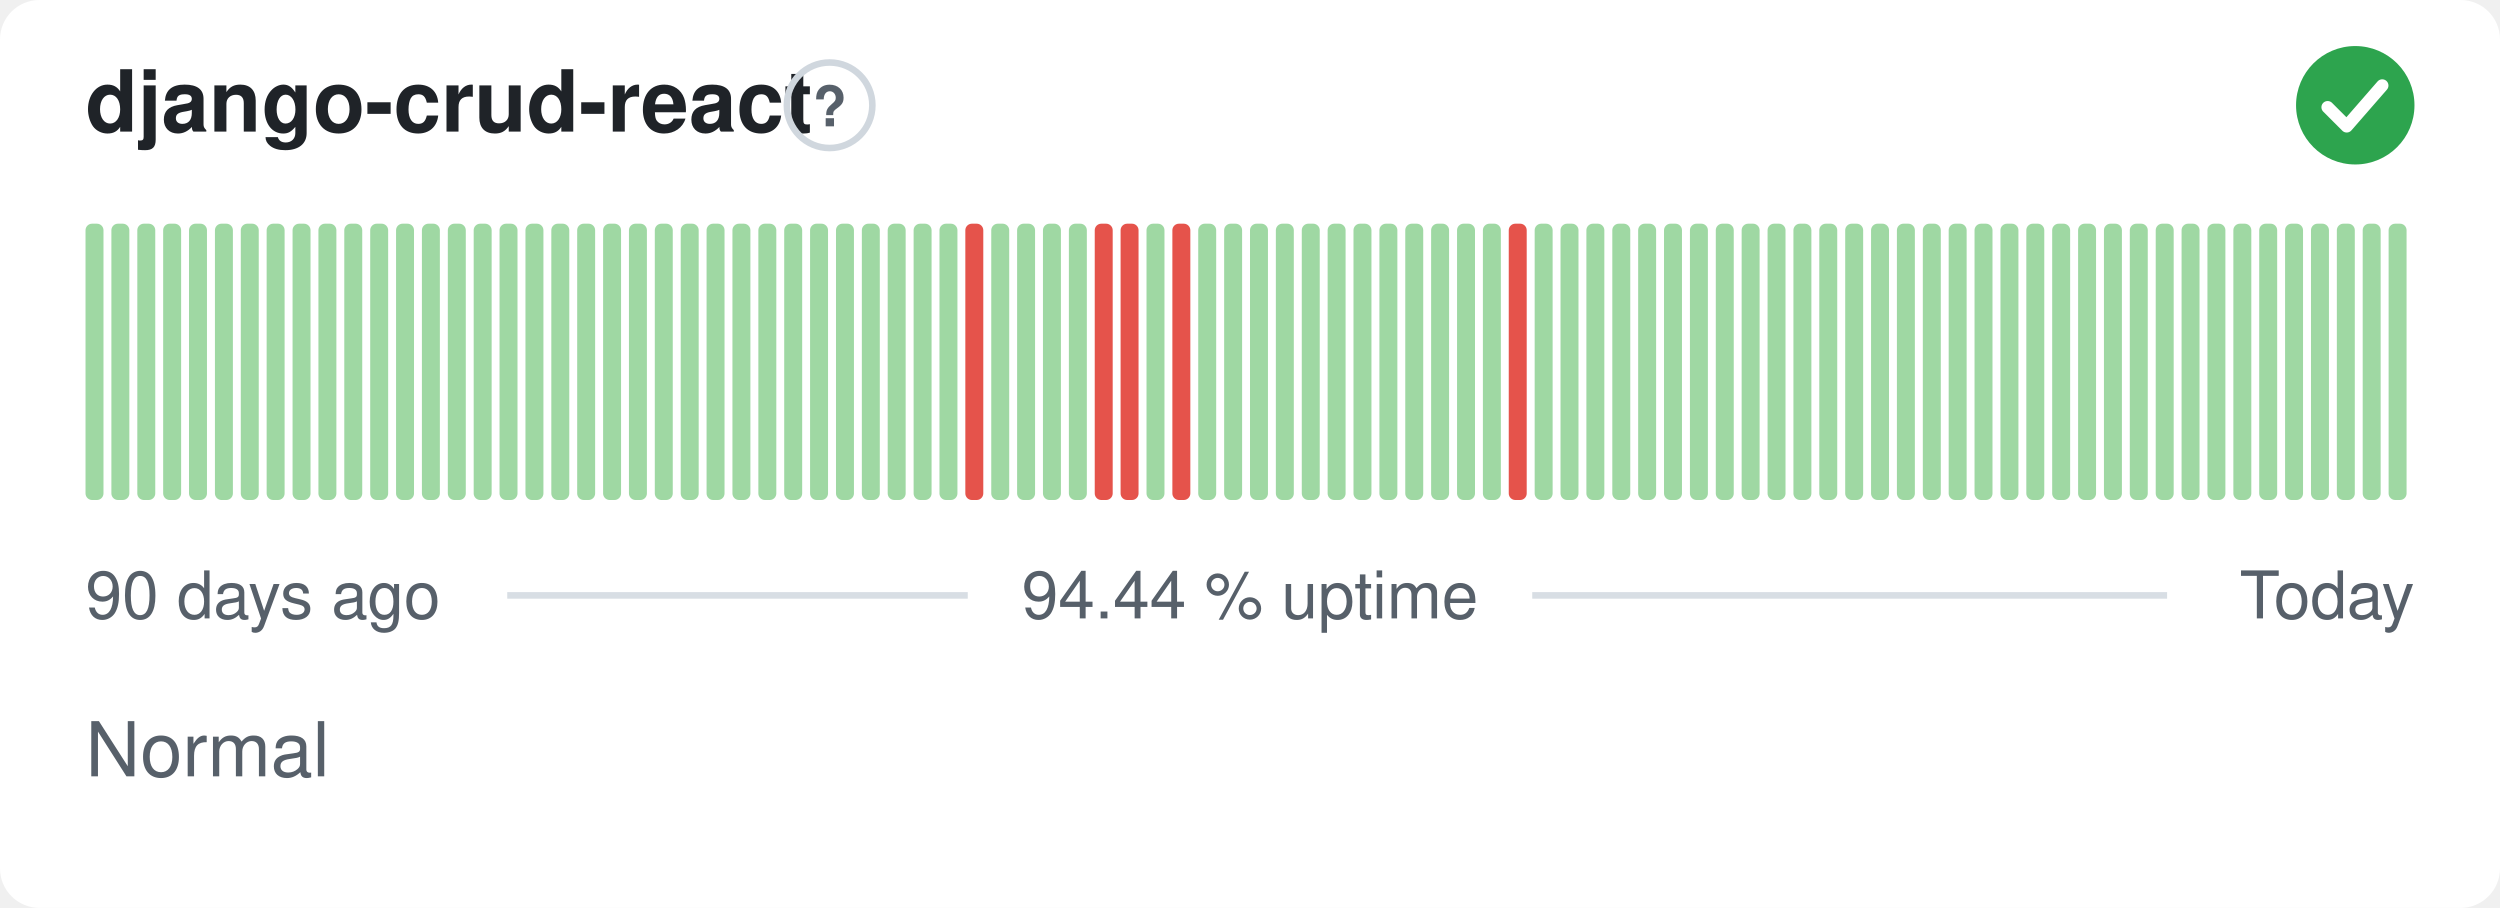
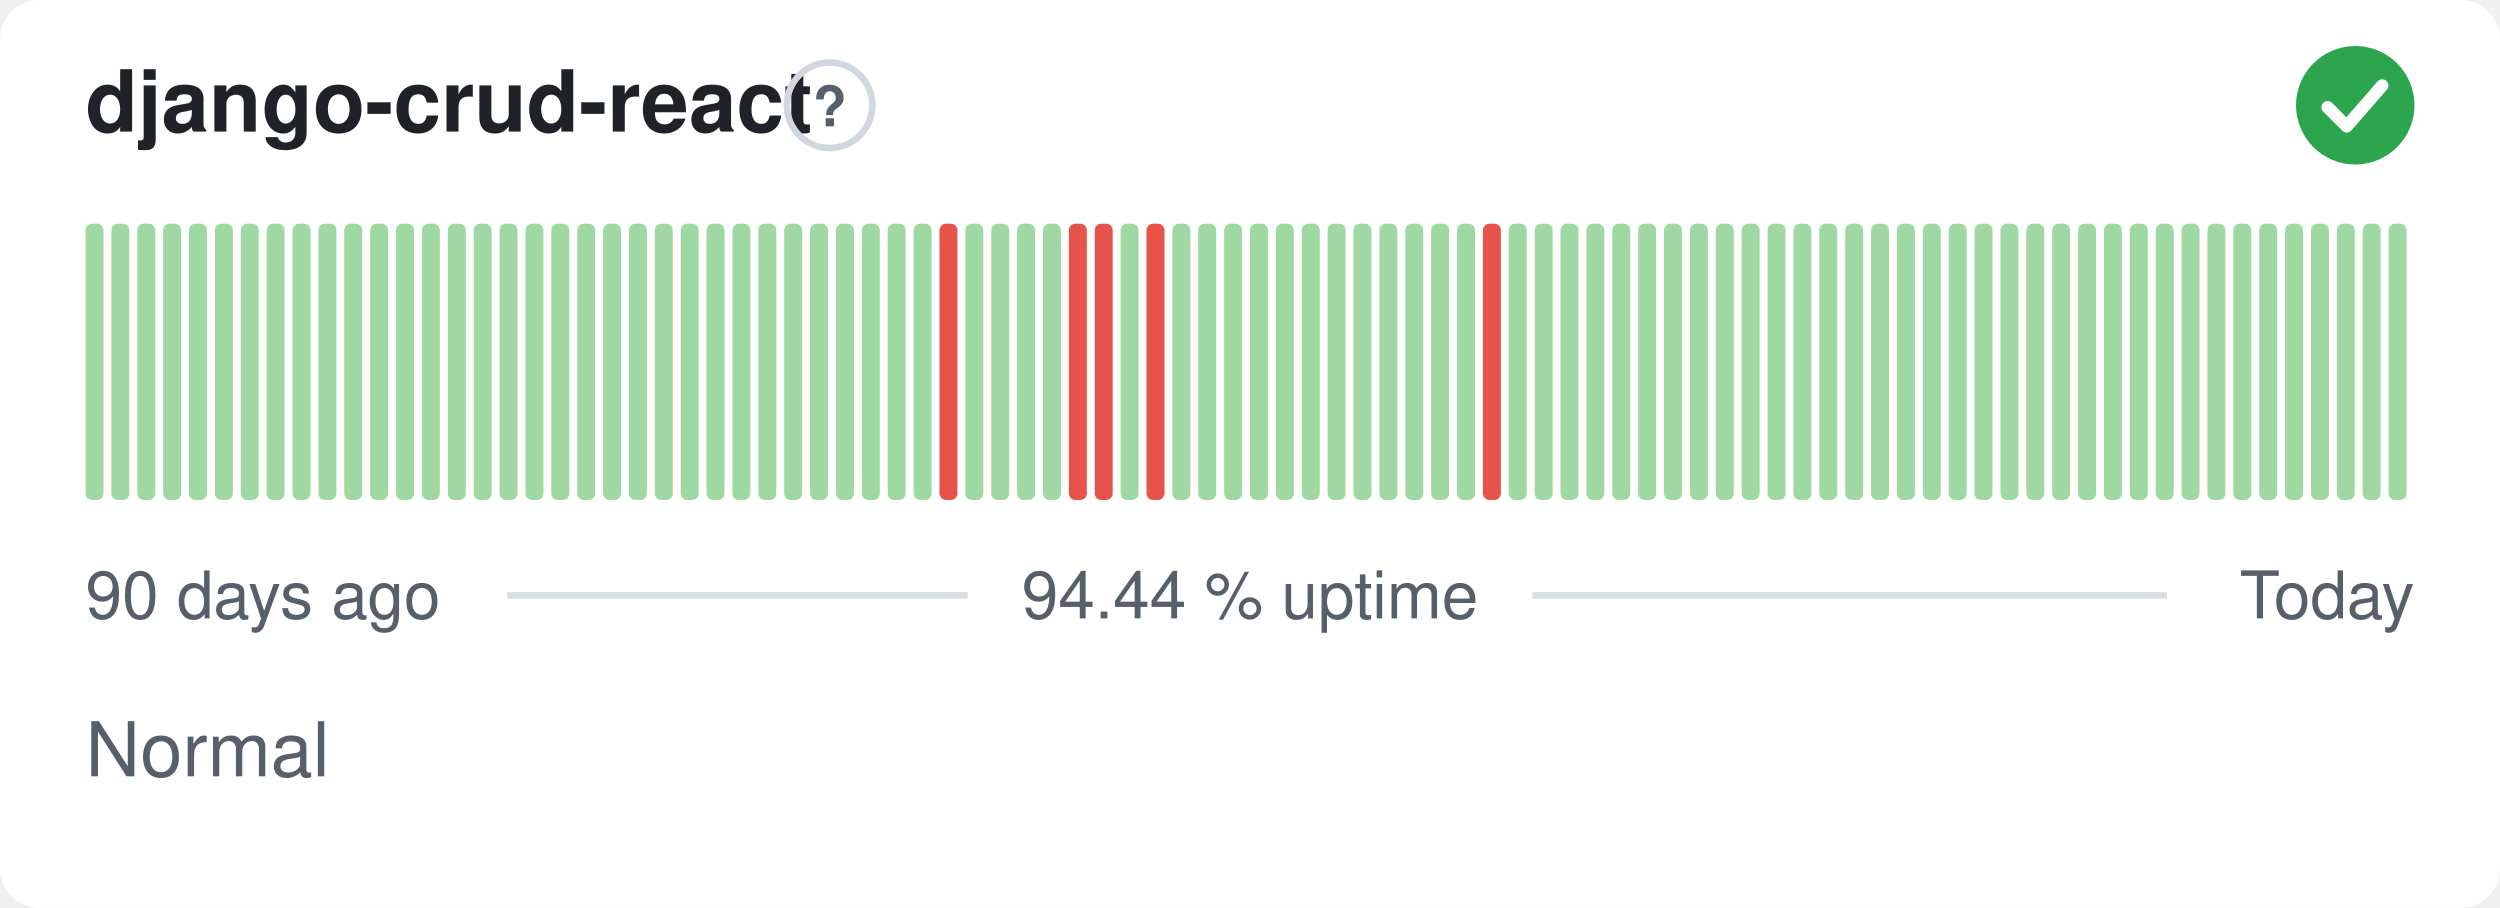
<svg xmlns="http://www.w3.org/2000/svg" width="380" height="138" viewBox="0 0 380 138" role="img" aria-label="django-crud-react: Normal, 94.44 % uptime over the last 90 days" font-family="-apple-system,BlinkMacSystemFont,'Segoe UI',Helvetica,Arial,sans-serif">
  <style>
    @media (prefers-color-scheme: dark) {
      .bg { fill: #0d1117 }
      .title { fill: #e6edf3 }
      .muted { fill: #8b949e }
      .hint { stroke: #30363d }
      .rule { stroke: #30363d }
      .nodata { fill: #21262d }
    }
  </style>
  <rect class="bg" width="380" height="138" rx="6" fill="#ffffff" />
  <text class="title" x="13" y="20" font-size="13" font-weight="600" fill="#1f2328">django-crud-react</text>
  <circle class="hint" cx="126.1" cy="16" r="6.5" fill="none" stroke="#d0d7de" stroke-width="1" />
  <text class="muted" x="126.1" y="19.2" text-anchor="middle" font-size="8.5" font-weight="700" fill="#57606a">?</text>
  <circle cx="358" cy="16" r="9" fill="#2da44e" />
  <path d="M353.80 16.30l2.90 2.90 5.40 -6.20" fill="none" stroke="#fff" stroke-width="1.89" stroke-linecap="round" stroke-linejoin="round" />
  <rect x="13.00" y="34.00" width="2.73" height="42.00" rx="1" fill="#9fd8a3" />
  <rect x="16.93" y="34.00" width="2.73" height="42.00" rx="1" fill="#9fd8a3" />
  <rect x="20.87" y="34.00" width="2.73" height="42.00" rx="1" fill="#9fd8a3" />
  <rect x="24.80" y="34.00" width="2.73" height="42.00" rx="1" fill="#9fd8a3" />
  <rect x="28.73" y="34.00" width="2.73" height="42.00" rx="1" fill="#9fd8a3" />
  <rect x="32.67" y="34.00" width="2.73" height="42.00" rx="1" fill="#9fd8a3" />
  <rect x="36.60" y="34.00" width="2.73" height="42.00" rx="1" fill="#9fd8a3" />
  <rect x="40.53" y="34.00" width="2.73" height="42.00" rx="1" fill="#9fd8a3" />
  <rect x="44.47" y="34.00" width="2.73" height="42.00" rx="1" fill="#9fd8a3" />
  <rect x="48.40" y="34.00" width="2.73" height="42.00" rx="1" fill="#9fd8a3" />
  <rect x="52.33" y="34.00" width="2.73" height="42.00" rx="1" fill="#9fd8a3" />
  <rect x="56.27" y="34.00" width="2.73" height="42.00" rx="1" fill="#9fd8a3" />
  <rect x="60.20" y="34.00" width="2.73" height="42.00" rx="1" fill="#9fd8a3" />
  <rect x="64.13" y="34.00" width="2.73" height="42.00" rx="1" fill="#9fd8a3" />
  <rect x="68.07" y="34.00" width="2.73" height="42.00" rx="1" fill="#9fd8a3" />
  <rect x="72.00" y="34.00" width="2.73" height="42.00" rx="1" fill="#9fd8a3" />
  <rect x="75.93" y="34.00" width="2.73" height="42.00" rx="1" fill="#9fd8a3" />
  <rect x="79.87" y="34.00" width="2.73" height="42.00" rx="1" fill="#9fd8a3" />
  <rect x="83.80" y="34.00" width="2.73" height="42.00" rx="1" fill="#9fd8a3" />
  <rect x="87.73" y="34.00" width="2.73" height="42.00" rx="1" fill="#9fd8a3" />
  <rect x="91.67" y="34.00" width="2.73" height="42.00" rx="1" fill="#9fd8a3" />
  <rect x="95.60" y="34.00" width="2.73" height="42.00" rx="1" fill="#9fd8a3" />
  <rect x="99.53" y="34.00" width="2.73" height="42.00" rx="1" fill="#9fd8a3" />
  <rect x="103.47" y="34.00" width="2.73" height="42.00" rx="1" fill="#9fd8a3" />
  <rect x="107.40" y="34.00" width="2.73" height="42.00" rx="1" fill="#9fd8a3" />
  <rect x="111.33" y="34.00" width="2.73" height="42.00" rx="1" fill="#9fd8a3" />
  <rect x="115.27" y="34.00" width="2.73" height="42.00" rx="1" fill="#9fd8a3" />
  <rect x="119.20" y="34.00" width="2.73" height="42.00" rx="1" fill="#9fd8a3" />
  <rect x="123.13" y="34.00" width="2.73" height="42.00" rx="1" fill="#9fd8a3" />
  <rect x="127.07" y="34.00" width="2.73" height="42.00" rx="1" fill="#9fd8a3" />
  <rect x="131.00" y="34.00" width="2.73" height="42.00" rx="1" fill="#9fd8a3" />
  <rect x="134.93" y="34.00" width="2.73" height="42.00" rx="1" fill="#9fd8a3" />
  <rect x="138.87" y="34.00" width="2.73" height="42.00" rx="1" fill="#9fd8a3" />
-   <rect x="142.80" y="34.00" width="2.73" height="42.00" rx="1" fill="#9fd8a3" />
-   <rect x="146.73" y="34.00" width="2.73" height="42.00" rx="1" fill="#e5534b" />
+   <rect x="142.80" y="34.00" width="2.73" height="42.00" rx="1" fill="#e5534b" />
+   <rect x="146.73" y="34.00" width="2.73" height="42.00" rx="1" fill="#9fd8a3" />
  <rect x="150.67" y="34.00" width="2.73" height="42.00" rx="1" fill="#9fd8a3" />
  <rect x="154.60" y="34.00" width="2.73" height="42.00" rx="1" fill="#9fd8a3" />
  <rect x="158.53" y="34.00" width="2.73" height="42.00" rx="1" fill="#9fd8a3" />
-   <rect x="162.47" y="34.00" width="2.73" height="42.00" rx="1" fill="#9fd8a3" />
+   <rect x="162.47" y="34.00" width="2.73" height="42.00" rx="1" fill="#e5534b" />
  <rect x="166.40" y="34.00" width="2.73" height="42.00" rx="1" fill="#e5534b" />
-   <rect x="170.33" y="34.00" width="2.73" height="42.00" rx="1" fill="#e5534b" />
-   <rect x="174.27" y="34.00" width="2.73" height="42.00" rx="1" fill="#9fd8a3" />
-   <rect x="178.20" y="34.00" width="2.73" height="42.00" rx="1" fill="#e5534b" />
+   <rect x="170.33" y="34.00" width="2.73" height="42.00" rx="1" fill="#9fd8a3" />
+   <rect x="174.27" y="34.00" width="2.73" height="42.00" rx="1" fill="#e5534b" />
+   <rect x="178.20" y="34.00" width="2.73" height="42.00" rx="1" fill="#9fd8a3" />
  <rect x="182.13" y="34.00" width="2.73" height="42.00" rx="1" fill="#9fd8a3" />
  <rect x="186.07" y="34.00" width="2.73" height="42.00" rx="1" fill="#9fd8a3" />
  <rect x="190.00" y="34.00" width="2.73" height="42.00" rx="1" fill="#9fd8a3" />
  <rect x="193.93" y="34.00" width="2.73" height="42.00" rx="1" fill="#9fd8a3" />
  <rect x="197.87" y="34.00" width="2.73" height="42.00" rx="1" fill="#9fd8a3" />
  <rect x="201.80" y="34.00" width="2.73" height="42.00" rx="1" fill="#9fd8a3" />
  <rect x="205.73" y="34.00" width="2.73" height="42.00" rx="1" fill="#9fd8a3" />
  <rect x="209.67" y="34.00" width="2.73" height="42.00" rx="1" fill="#9fd8a3" />
  <rect x="213.60" y="34.00" width="2.73" height="42.00" rx="1" fill="#9fd8a3" />
  <rect x="217.53" y="34.00" width="2.73" height="42.00" rx="1" fill="#9fd8a3" />
  <rect x="221.47" y="34.00" width="2.73" height="42.00" rx="1" fill="#9fd8a3" />
-   <rect x="225.40" y="34.00" width="2.73" height="42.00" rx="1" fill="#9fd8a3" />
-   <rect x="229.33" y="34.00" width="2.73" height="42.00" rx="1" fill="#e5534b" />
+   <rect x="225.40" y="34.00" width="2.73" height="42.00" rx="1" fill="#e5534b" />
+   <rect x="229.33" y="34.00" width="2.73" height="42.00" rx="1" fill="#9fd8a3" />
  <rect x="233.27" y="34.00" width="2.73" height="42.00" rx="1" fill="#9fd8a3" />
  <rect x="237.20" y="34.00" width="2.73" height="42.00" rx="1" fill="#9fd8a3" />
  <rect x="241.13" y="34.00" width="2.73" height="42.00" rx="1" fill="#9fd8a3" />
  <rect x="245.07" y="34.00" width="2.73" height="42.00" rx="1" fill="#9fd8a3" />
  <rect x="249.00" y="34.00" width="2.73" height="42.00" rx="1" fill="#9fd8a3" />
  <rect x="252.93" y="34.00" width="2.73" height="42.00" rx="1" fill="#9fd8a3" />
  <rect x="256.87" y="34.00" width="2.73" height="42.00" rx="1" fill="#9fd8a3" />
  <rect x="260.80" y="34.00" width="2.73" height="42.00" rx="1" fill="#9fd8a3" />
  <rect x="264.73" y="34.00" width="2.73" height="42.00" rx="1" fill="#9fd8a3" />
  <rect x="268.67" y="34.00" width="2.73" height="42.00" rx="1" fill="#9fd8a3" />
  <rect x="272.60" y="34.00" width="2.73" height="42.00" rx="1" fill="#9fd8a3" />
  <rect x="276.53" y="34.00" width="2.73" height="42.00" rx="1" fill="#9fd8a3" />
  <rect x="280.47" y="34.00" width="2.73" height="42.00" rx="1" fill="#9fd8a3" />
  <rect x="284.40" y="34.00" width="2.73" height="42.00" rx="1" fill="#9fd8a3" />
  <rect x="288.33" y="34.00" width="2.73" height="42.00" rx="1" fill="#9fd8a3" />
  <rect x="292.27" y="34.00" width="2.73" height="42.00" rx="1" fill="#9fd8a3" />
  <rect x="296.20" y="34.00" width="2.73" height="42.00" rx="1" fill="#9fd8a3" />
  <rect x="300.13" y="34.00" width="2.73" height="42.00" rx="1" fill="#9fd8a3" />
  <rect x="304.07" y="34.00" width="2.73" height="42.00" rx="1" fill="#9fd8a3" />
  <rect x="308.00" y="34.00" width="2.73" height="42.00" rx="1" fill="#9fd8a3" />
  <rect x="311.93" y="34.00" width="2.73" height="42.00" rx="1" fill="#9fd8a3" />
  <rect x="315.87" y="34.00" width="2.73" height="42.00" rx="1" fill="#9fd8a3" />
  <rect x="319.80" y="34.00" width="2.73" height="42.00" rx="1" fill="#9fd8a3" />
  <rect x="323.73" y="34.00" width="2.73" height="42.00" rx="1" fill="#9fd8a3" />
  <rect x="327.67" y="34.00" width="2.73" height="42.00" rx="1" fill="#9fd8a3" />
  <rect x="331.60" y="34.00" width="2.73" height="42.00" rx="1" fill="#9fd8a3" />
  <rect x="335.53" y="34.00" width="2.73" height="42.00" rx="1" fill="#9fd8a3" />
  <rect x="339.47" y="34.00" width="2.73" height="42.00" rx="1" fill="#9fd8a3" />
  <rect x="343.40" y="34.00" width="2.73" height="42.00" rx="1" fill="#9fd8a3" />
  <rect x="347.33" y="34.00" width="2.73" height="42.00" rx="1" fill="#9fd8a3" />
  <rect x="351.27" y="34.00" width="2.73" height="42.00" rx="1" fill="#9fd8a3" />
  <rect x="355.20" y="34.00" width="2.73" height="42.00" rx="1" fill="#9fd8a3" />
  <rect x="359.13" y="34.00" width="2.73" height="42.00" rx="1" fill="#9fd8a3" />
  <rect x="363.07" y="34.00" width="2.73" height="42.00" rx="1" fill="#9fd8a3" />
  <text class="muted" x="13" y="94" font-size="10" fill="#57606a">90 days ago</text>
  <text class="muted" x="190" y="94" text-anchor="middle" font-size="10" fill="#57606a">94.44 % uptime</text>
  <text class="muted" x="367" y="94" text-anchor="end" font-size="10" fill="#57606a">Today</text>
  <line class="rule" x1="77.1" y1="90.5" x2="147.1" y2="90.5" stroke="#d8dee4" stroke-width="1" />
  <line class="rule" x1="232.9" y1="90.5" x2="329.4" y2="90.5" stroke="#d8dee4" stroke-width="1" />
  <text class="muted" x="13" y="118" font-size="11.5" fill="#57606a">Normal</text>
</svg>
